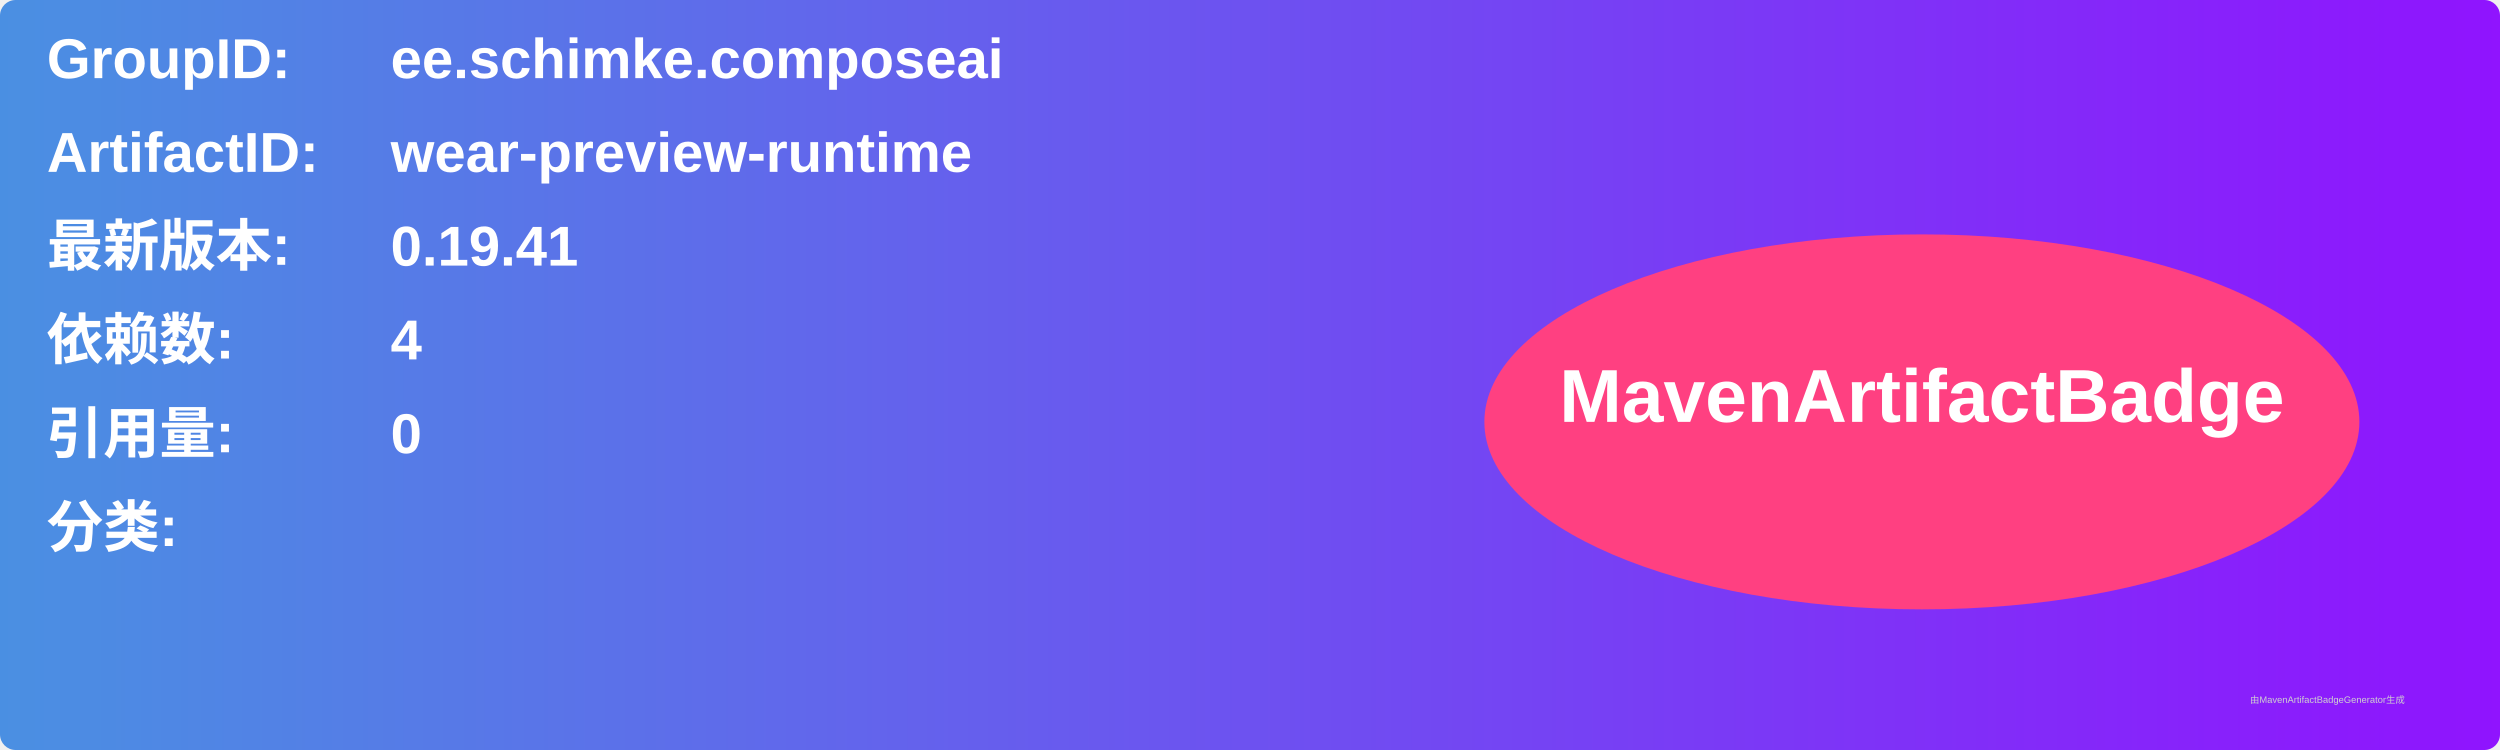
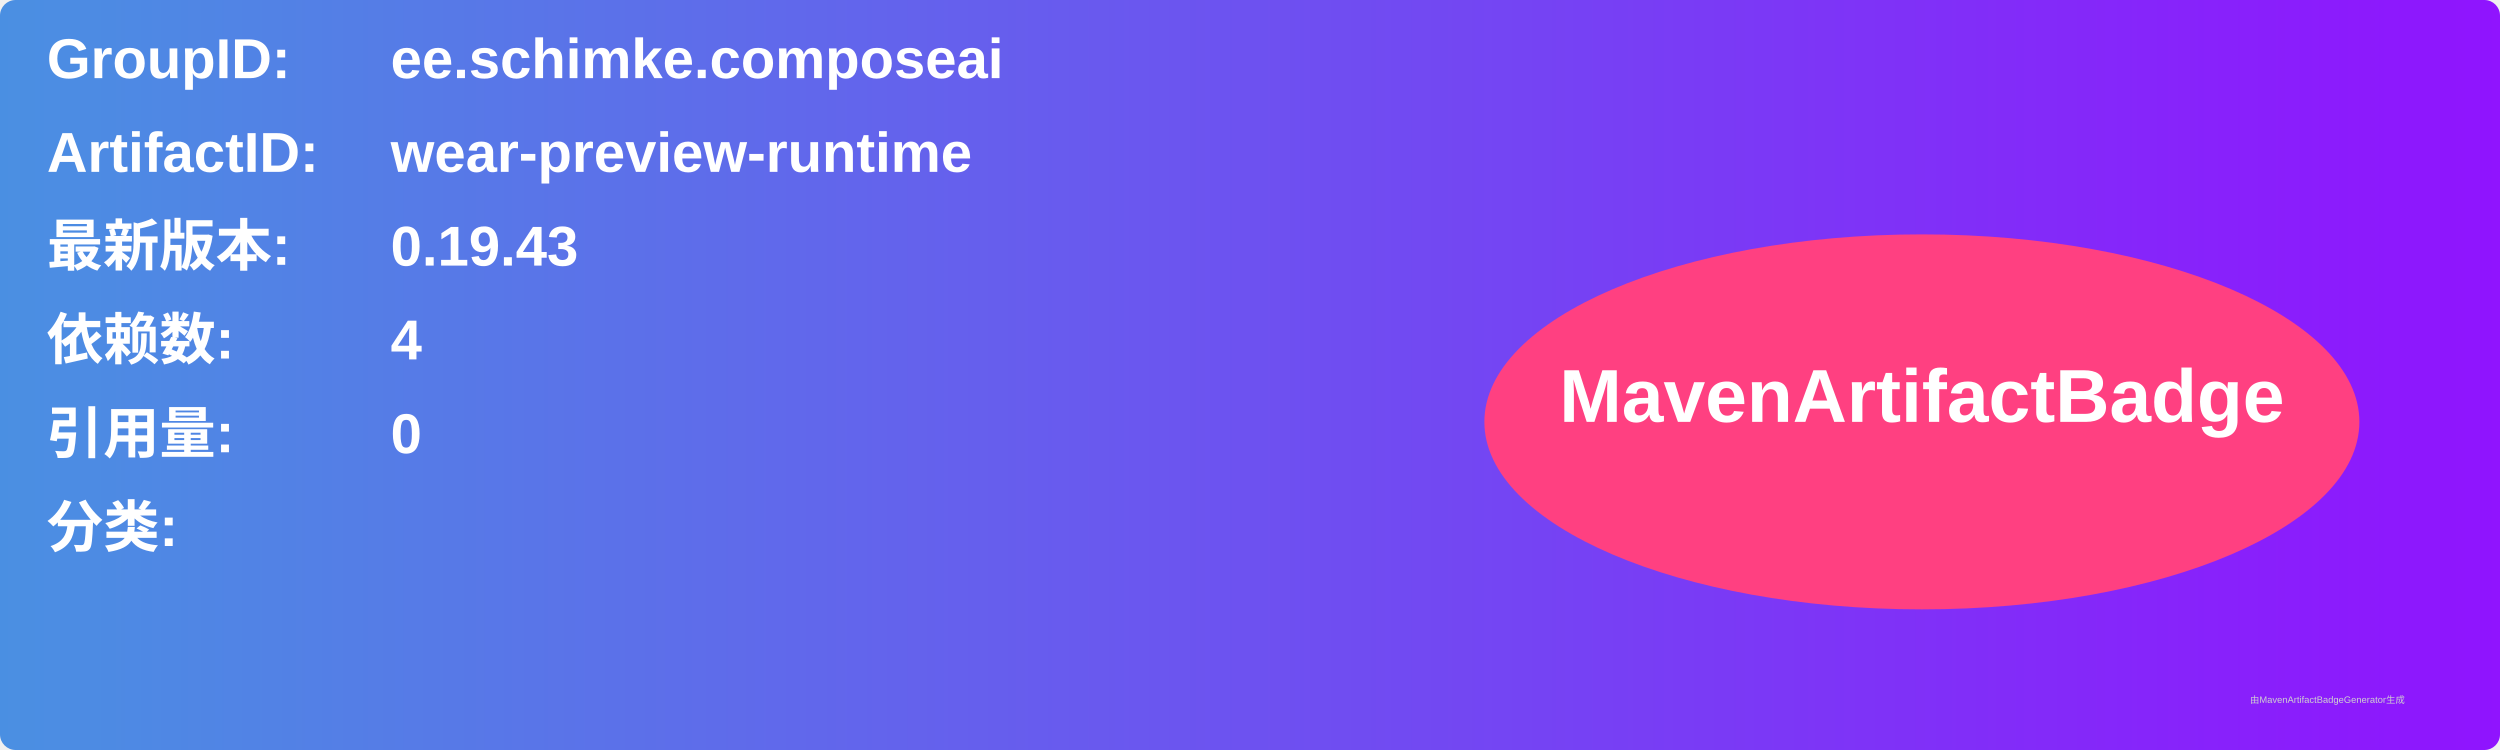
<svg xmlns="http://www.w3.org/2000/svg" width="800" height="240" viewBox="0 0 800 240">
  <linearGradient id="grad" x1="0%" y1="0%" x2="100%" y2="0%">
    <stop offset="0%" stop-color="#4a90e2" />
    <stop offset="100%" stop-color="#9013fe" />
  </linearGradient>
  <rect width="100%" height="100%" rx="5" ry="5" fill="url(#grad)" />
  <g transform="translate(15, 15)">
    <text x="0" y="10" font-family="Arial" font-size="18" fill="white" font-weight="bold" width="260">GroupID:</text>
    <text x="110" y="10" font-family="Arial" font-size="18" fill="white" font-weight="bold" width="460">ee.schimke.composeai</text>
    <text x="0" y="40" font-family="Arial" font-size="18" fill="white" font-weight="bold" width="260">ArtifactID:</text>
    <text x="110" y="40" font-family="Arial" font-size="18" fill="white" font-weight="bold" width="460">wear-preview-runtime</text>
    <text x="0" y="70" font-family="Arial" font-size="18" fill="white" font-weight="bold">最新版本:</text>
    <text x="110" y="70" font-family="Arial" font-size="18" fill="white" font-weight="bold">
-       <tspan font-weight="bold">0.19.41</tspan>
+       <tspan font-weight="bold">0.19.43</tspan>
    </text>
    <text x="0" y="100" font-family="Arial" font-size="18" fill="white" font-weight="bold">依赖数: </text>
    <text x="110" y="100" font-family="Arial" font-size="18" fill="white">
      <tspan font-weight="bold">4</tspan>
    </text>
    <text x="0" y="130" font-family="Arial" font-size="18" fill="white" font-weight="bold">引用量: </text>
    <text x="110" y="130" font-family="Arial" font-size="18" fill="white">
      <tspan font-weight="bold">0</tspan>
    </text>
    <text x="0" y="160" font-family="Arial" font-size="18" fill="white" font-weight="bold">分类:</text>
    <text x="10" y="190" font-family="Arial" font-size="10" fill="white">
      <tspan font-weight="bold" />
    </text>
    <ellipse cx="600" cy="120" rx="140" ry="60" fill="#ff4081" />
    <text x="600" y="120" text-anchor="middle" font-family="Arial" font-size="24" fill="white" font-weight="bold">MavenArtifactBadge</text>
  </g>
  <text x="720" y="225" font-family="Arial" font-size="3" fill="#d0d0d0">由MavenArtifactBadgeGenerator生成</text>
</svg>
